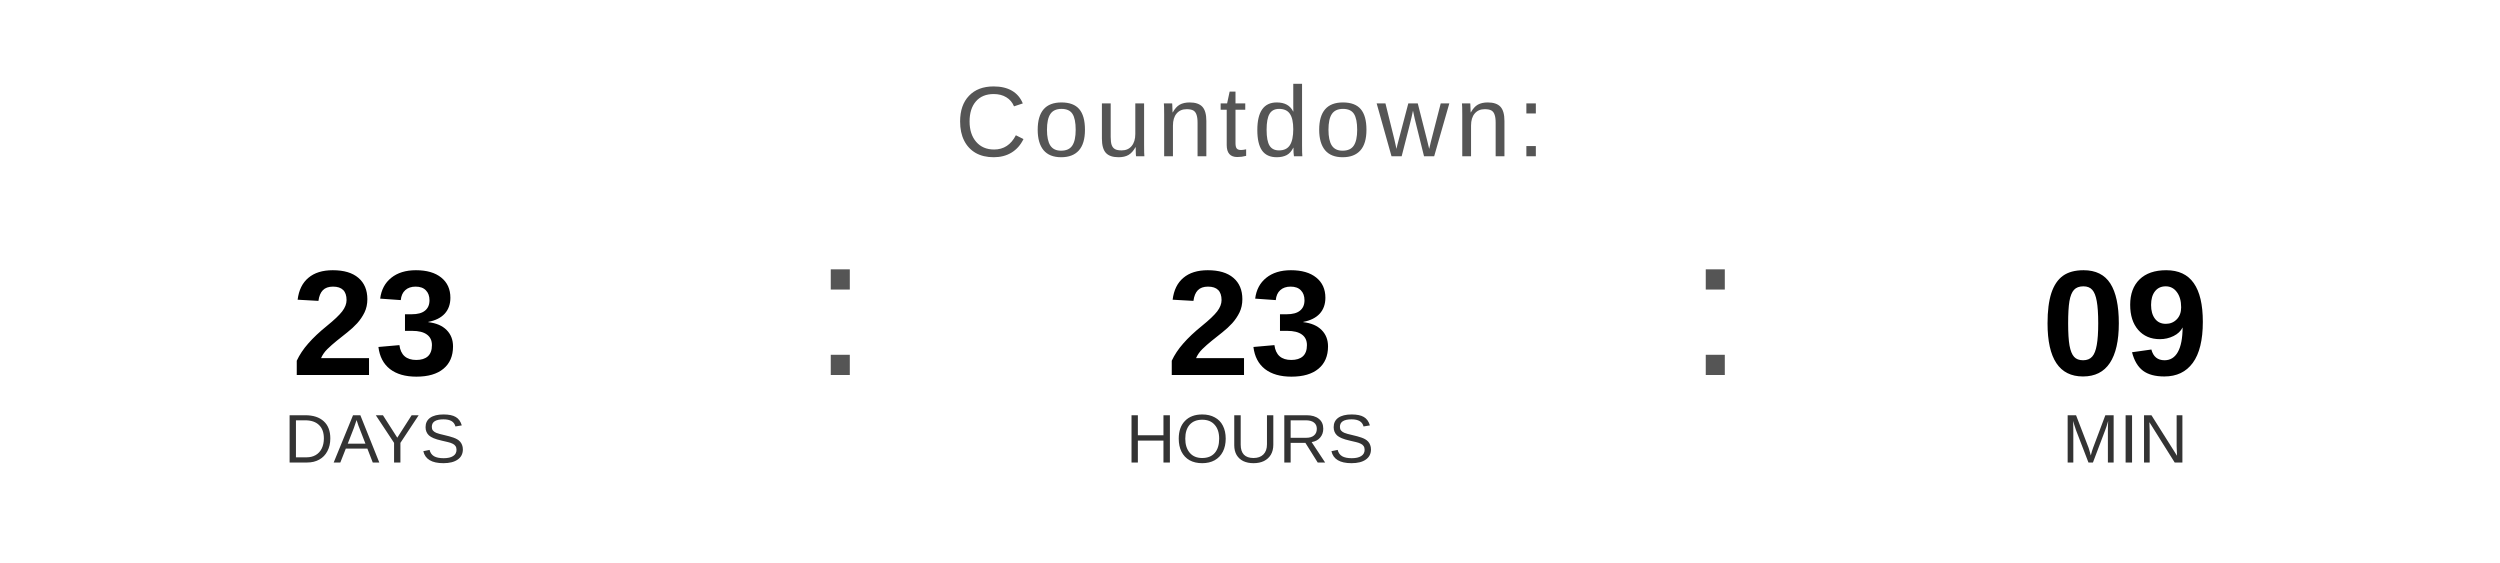
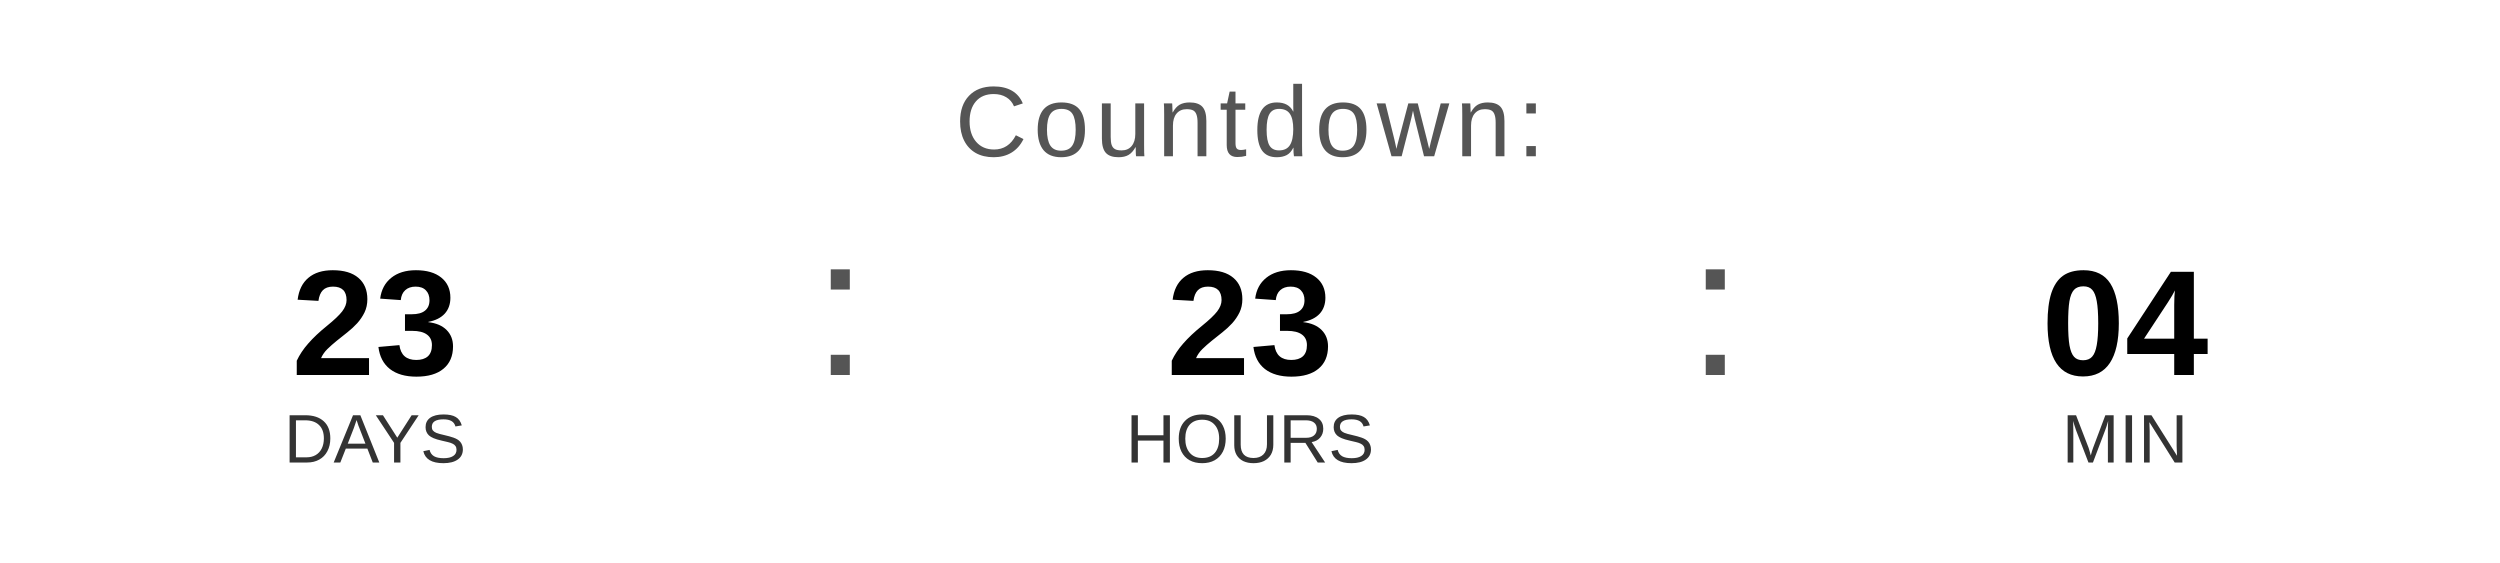
<svg xmlns="http://www.w3.org/2000/svg" width="400" height="90" viewBox="0 0 400 90">
  <text x="200" y="25" font-family="Arial, Helvetica, sans-serif" font-size="16" fill="#555555" text-anchor="middle" letter-spacing="1">
    Countdown:
  </text>
  <text x="60" y="60" font-family="Arial, Helvetica, sans-serif" font-size="24" font-weight="bold" fill="#000000" text-anchor="middle">23</text>
  <text x="60" y="74" font-family="Arial, Helvetica, sans-serif" font-size="11" fill="#333333" text-anchor="middle">DAYS</text>
  <text x="130" y="60" font-family="Arial, sans-serif" font-size="32" fill="#555555">:</text>
  <text x="200" y="60" font-family="Arial, Helvetica, sans-serif" font-size="24" font-weight="bold" fill="#000000" text-anchor="middle">23</text>
  <text x="200" y="74" font-family="Arial, Helvetica, sans-serif" font-size="11" fill="#333333" text-anchor="middle">HOURS</text>
  <text x="270" y="60" font-family="Arial, sans-serif" font-size="32" fill="#555555">:</text>
-   <text x="340" y="60" font-family="Arial, Helvetica, sans-serif" font-size="24" font-weight="bold" fill="#000000" text-anchor="middle">09</text>
+   <text x="340" y="60" font-family="Arial, Helvetica, sans-serif" font-size="24" font-weight="bold" fill="#000000" text-anchor="middle">04</text>
  <text x="340" y="74" font-family="Arial, Helvetica, sans-serif" font-size="11" fill="#333333" text-anchor="middle">MIN</text>
</svg>
